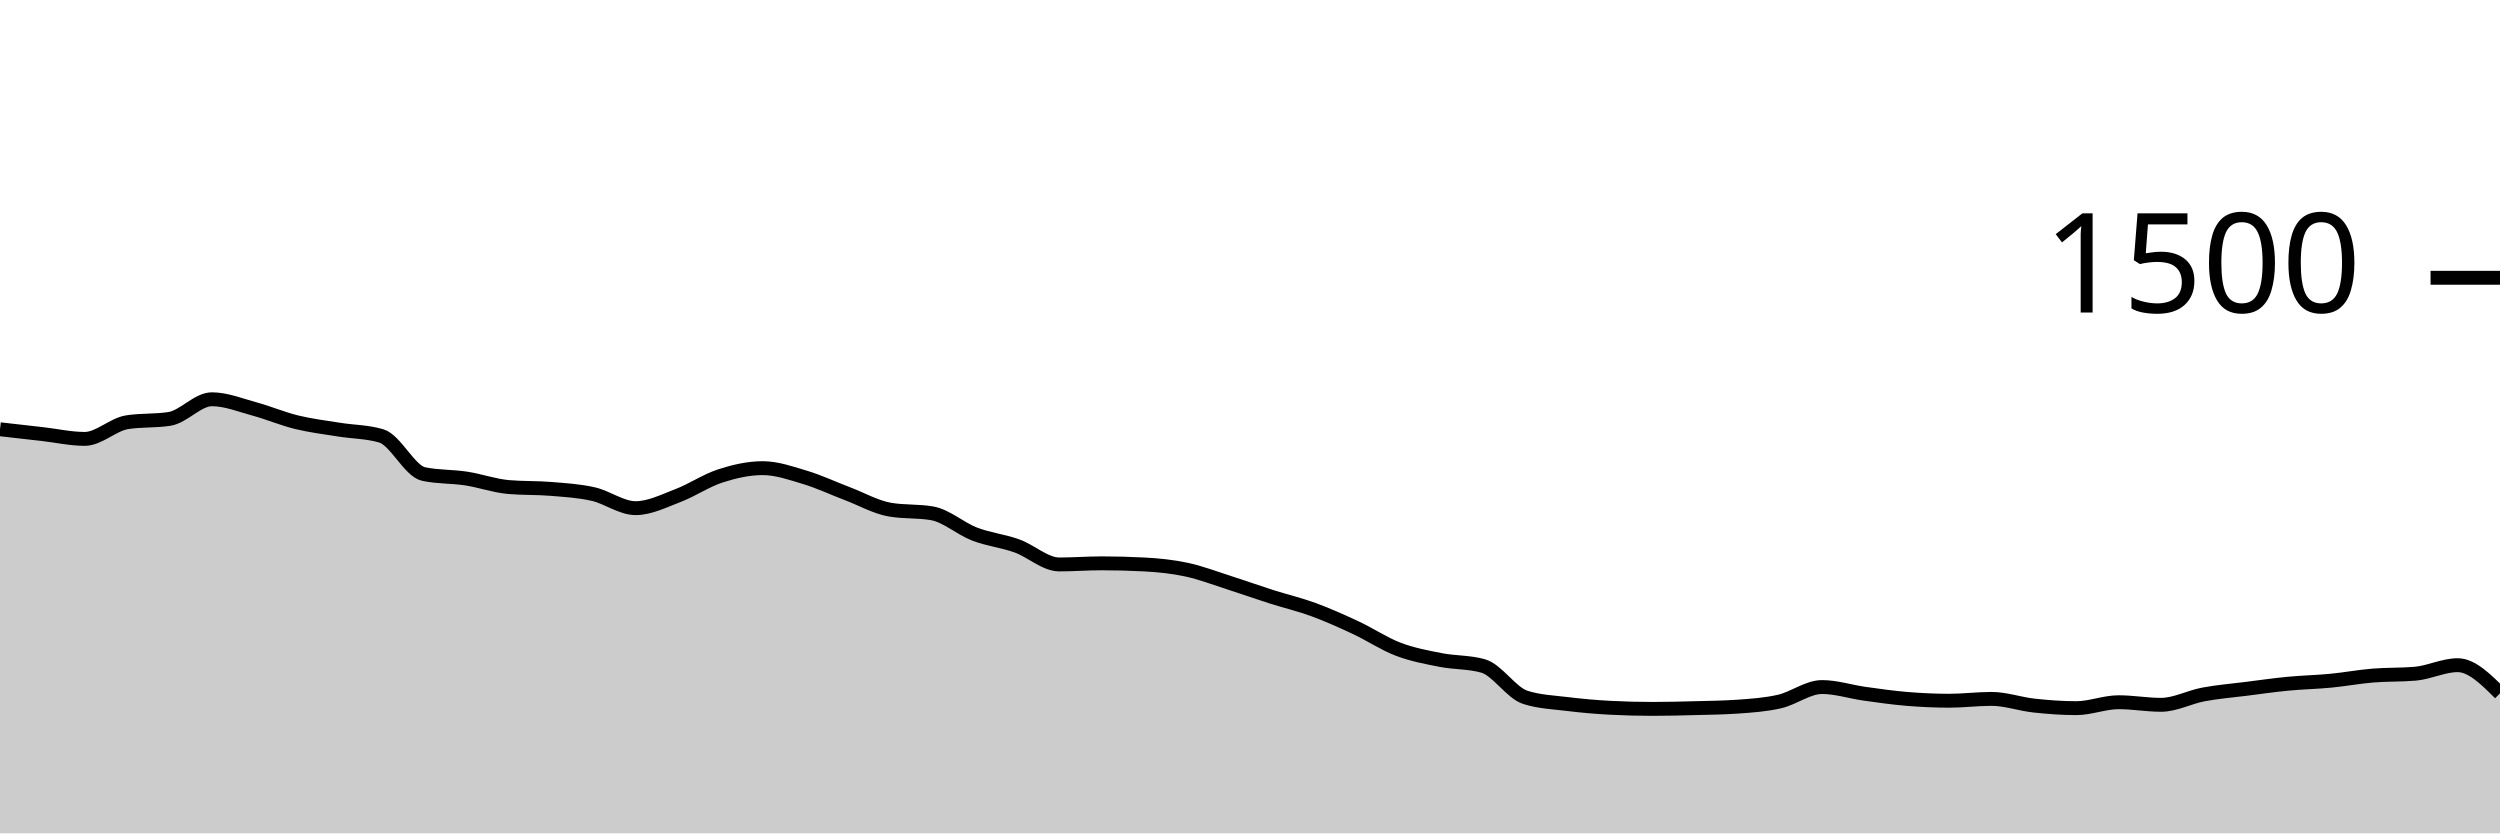
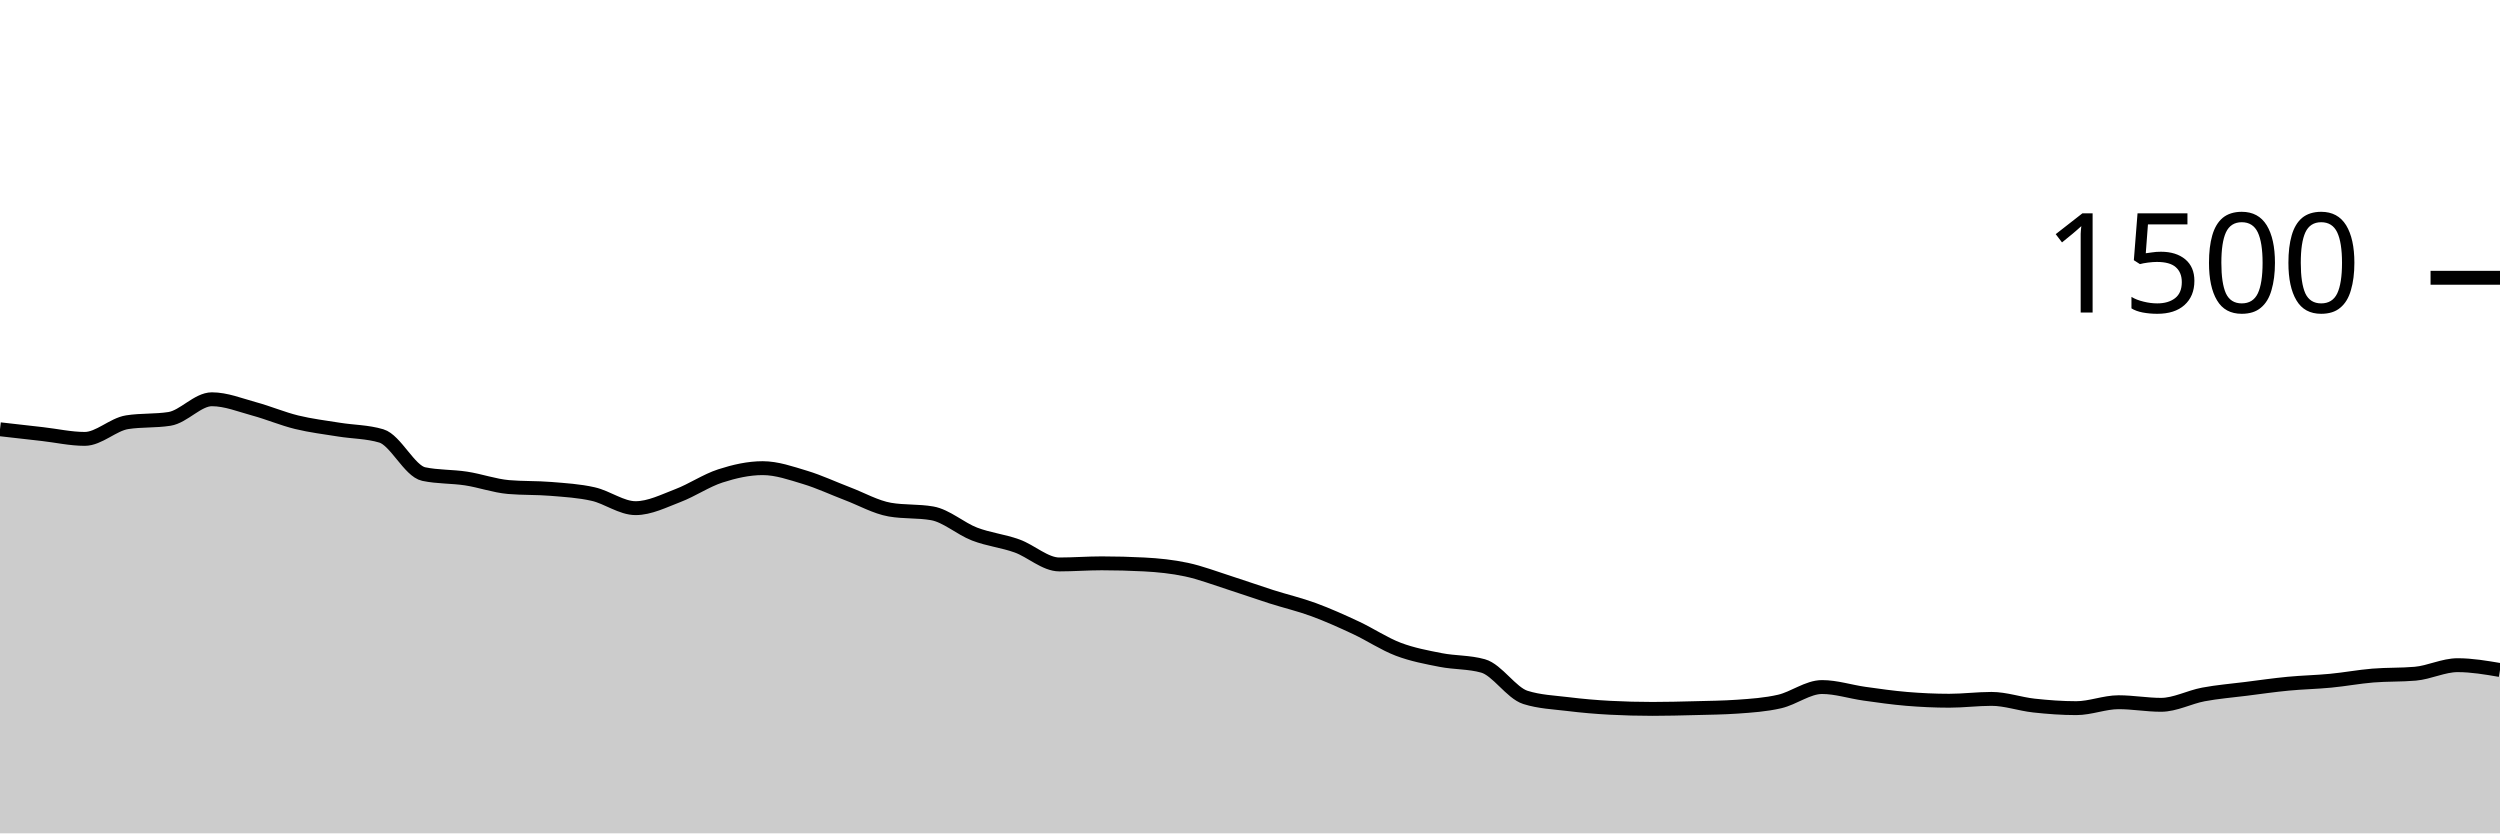
<svg xmlns="http://www.w3.org/2000/svg" viewBox="0 0 180 60">
  <g transform="translate(0,20)">
-     <path class="area" fill="rgba(0, 0, 0, 0.2)" d="M0,10.907C1.017,11.022,2.034,11.138,3.051,11.253C4.068,11.369,5.085,11.6,6.102,11.6C7.119,11.6,8.136,10.56,9.153,10.4C10.169,10.24,11.186,10.32,12.203,10.16C13.22,10,14.237,8.747,15.254,8.747C16.271,8.747,17.288,9.164,18.305,9.44C19.322,9.716,20.339,10.151,21.356,10.4C22.373,10.649,23.39,10.769,24.407,10.933C25.424,11.098,26.441,11.084,27.458,11.387C28.475,11.689,29.492,13.92,30.508,14.133C31.525,14.347,32.542,14.298,33.559,14.453C34.576,14.609,35.593,14.978,36.61,15.067C37.627,15.156,38.644,15.116,39.661,15.2C40.678,15.284,41.695,15.342,42.712,15.573C43.729,15.804,44.746,16.587,45.763,16.587C46.78,16.587,47.797,16.067,48.814,15.68C49.831,15.293,50.847,14.596,51.864,14.267C52.881,13.938,53.898,13.707,54.915,13.707C55.932,13.707,56.949,14.067,57.966,14.373C58.983,14.68,60,15.16,61.017,15.547C62.034,15.933,63.051,16.516,64.068,16.693C65.085,16.871,66.102,16.782,67.119,16.96C68.136,17.138,69.153,18.062,70.169,18.453C71.186,18.844,72.203,18.942,73.22,19.307C74.237,19.671,75.254,20.64,76.271,20.64C77.288,20.64,78.305,20.56,79.322,20.56C80.339,20.56,81.356,20.587,82.373,20.64C83.39,20.693,84.407,20.796,85.424,21.013C86.441,21.231,87.458,21.622,88.475,21.947C89.492,22.271,90.508,22.636,91.525,22.96C92.542,23.284,93.559,23.52,94.576,23.893C95.593,24.267,96.61,24.724,97.627,25.2C98.644,25.676,99.661,26.36,100.678,26.747C101.695,27.133,102.712,27.32,103.729,27.52C104.746,27.72,105.763,27.662,106.78,27.947C107.797,28.231,108.814,29.893,109.831,30.213C110.847,30.533,111.864,30.569,112.881,30.693C113.898,30.818,114.915,30.907,115.932,30.96C116.949,31.013,117.966,31.04,118.983,31.04C120,31.04,121.017,31.013,122.034,30.987C123.051,30.96,124.068,30.951,125.085,30.88C126.102,30.809,127.119,30.742,128.136,30.507C129.153,30.271,130.169,29.467,131.186,29.467C132.203,29.467,133.22,29.804,134.237,29.947C135.254,30.089,136.271,30.236,137.288,30.32C138.305,30.404,139.322,30.453,140.339,30.453C141.356,30.453,142.373,30.32,143.39,30.32C144.407,30.32,145.424,30.689,146.441,30.8C147.458,30.911,148.475,30.987,149.492,30.987C150.508,30.987,151.525,30.56,152.542,30.56C153.559,30.56,154.576,30.747,155.593,30.747C156.61,30.747,157.627,30.191,158.644,30C159.661,29.809,160.678,29.729,161.695,29.6C162.712,29.471,163.729,29.324,164.746,29.227C165.763,29.129,166.78,29.111,167.797,29.013C168.814,28.916,169.831,28.724,170.847,28.64C171.864,28.556,172.881,28.596,173.898,28.507C174.915,28.418,175.932,27.893,176.949,27.893C177.966,27.893,178.983,28.907,180,29.92L180,40C178.983,40,177.966,40,176.949,40C175.932,40,174.915,40,173.898,40C172.881,40,171.864,40,170.847,40C169.831,40,168.814,40,167.797,40C166.78,40,165.763,40,164.746,40C163.729,40,162.712,40,161.695,40C160.678,40,159.661,40,158.644,40C157.627,40,156.61,40,155.593,40C154.576,40,153.559,40,152.542,40C151.525,40,150.508,40,149.492,40C148.475,40,147.458,40,146.441,40C145.424,40,144.407,40,143.39,40C142.373,40,141.356,40,140.339,40C139.322,40,138.305,40,137.288,40C136.271,40,135.254,40,134.237,40C133.22,40,132.203,40,131.186,40C130.169,40,129.153,40,128.136,40C127.119,40,126.102,40,125.085,40C124.068,40,123.051,40,122.034,40C121.017,40,120,40,118.983,40C117.966,40,116.949,40,115.932,40C114.915,40,113.898,40,112.881,40C111.864,40,110.847,40,109.831,40C108.814,40,107.797,40,106.78,40C105.763,40,104.746,40,103.729,40C102.712,40,101.695,40,100.678,40C99.661,40,98.644,40,97.627,40C96.61,40,95.593,40,94.576,40C93.559,40,92.542,40,91.525,40C90.508,40,89.492,40,88.475,40C87.458,40,86.441,40,85.424,40C84.407,40,83.39,40,82.373,40C81.356,40,80.339,40,79.322,40C78.305,40,77.288,40,76.271,40C75.254,40,74.237,40,73.22,40C72.203,40,71.186,40,70.169,40C69.153,40,68.136,40,67.119,40C66.102,40,65.085,40,64.068,40C63.051,40,62.034,40,61.017,40C60,40,58.983,40,57.966,40C56.949,40,55.932,40,54.915,40C53.898,40,52.881,40,51.864,40C50.847,40,49.831,40,48.814,40C47.797,40,46.78,40,45.763,40C44.746,40,43.729,40,42.712,40C41.695,40,40.678,40,39.661,40C38.644,40,37.627,40,36.61,40C35.593,40,34.576,40,33.559,40C32.542,40,31.525,40,30.508,40C29.492,40,28.475,40,27.458,40C26.441,40,25.424,40,24.407,40C23.39,40,22.373,40,21.356,40C20.339,40,19.322,40,18.305,40C17.288,40,16.271,40,15.254,40C14.237,40,13.22,40,12.203,40C11.186,40,10.169,40,9.153,40C8.136,40,7.119,40,6.102,40C5.085,40,4.068,40,3.051,40C2.034,40,1.017,40,0,40Z" />
-     <path class="line" stroke="black" fill="none" d="M0,10.907C1.017,11.022,2.034,11.138,3.051,11.253C4.068,11.369,5.085,11.6,6.102,11.6C7.119,11.6,8.136,10.56,9.153,10.4C10.169,10.24,11.186,10.32,12.203,10.16C13.22,10,14.237,8.747,15.254,8.747C16.271,8.747,17.288,9.164,18.305,9.44C19.322,9.716,20.339,10.151,21.356,10.4C22.373,10.649,23.39,10.769,24.407,10.933C25.424,11.098,26.441,11.084,27.458,11.387C28.475,11.689,29.492,13.92,30.508,14.133C31.525,14.347,32.542,14.298,33.559,14.453C34.576,14.609,35.593,14.978,36.61,15.067C37.627,15.156,38.644,15.116,39.661,15.2C40.678,15.284,41.695,15.342,42.712,15.573C43.729,15.804,44.746,16.587,45.763,16.587C46.78,16.587,47.797,16.067,48.814,15.68C49.831,15.293,50.847,14.596,51.864,14.267C52.881,13.938,53.898,13.707,54.915,13.707C55.932,13.707,56.949,14.067,57.966,14.373C58.983,14.68,60,15.16,61.017,15.547C62.034,15.933,63.051,16.516,64.068,16.693C65.085,16.871,66.102,16.782,67.119,16.96C68.136,17.138,69.153,18.062,70.169,18.453C71.186,18.844,72.203,18.942,73.22,19.307C74.237,19.671,75.254,20.64,76.271,20.64C77.288,20.64,78.305,20.56,79.322,20.56C80.339,20.56,81.356,20.587,82.373,20.64C83.39,20.693,84.407,20.796,85.424,21.013C86.441,21.231,87.458,21.622,88.475,21.947C89.492,22.271,90.508,22.636,91.525,22.96C92.542,23.284,93.559,23.52,94.576,23.893C95.593,24.267,96.61,24.724,97.627,25.2C98.644,25.676,99.661,26.36,100.678,26.747C101.695,27.133,102.712,27.32,103.729,27.52C104.746,27.72,105.763,27.662,106.78,27.947C107.797,28.231,108.814,29.893,109.831,30.213C110.847,30.533,111.864,30.569,112.881,30.693C113.898,30.818,114.915,30.907,115.932,30.96C116.949,31.013,117.966,31.04,118.983,31.04C120,31.04,121.017,31.013,122.034,30.987C123.051,30.96,124.068,30.951,125.085,30.88C126.102,30.809,127.119,30.742,128.136,30.507C129.153,30.271,130.169,29.467,131.186,29.467C132.203,29.467,133.22,29.804,134.237,29.947C135.254,30.089,136.271,30.236,137.288,30.32C138.305,30.404,139.322,30.453,140.339,30.453C141.356,30.453,142.373,30.32,143.39,30.32C144.407,30.32,145.424,30.689,146.441,30.8C147.458,30.911,148.475,30.987,149.492,30.987C150.508,30.987,151.525,30.56,152.542,30.56C153.559,30.56,154.576,30.747,155.593,30.747C156.61,30.747,157.627,30.191,158.644,30C159.661,29.809,160.678,29.729,161.695,29.6C162.712,29.471,163.729,29.324,164.746,29.227C165.763,29.129,166.78,29.111,167.797,29.013C168.814,28.916,169.831,28.724,170.847,28.64C171.864,28.556,172.881,28.596,173.898,28.507C174.915,28.418,175.932,27.893,176.949,27.893C177.966,27.893,178.983,28.907,180,29.92" />
+     <path class="area" fill="rgba(0, 0, 0, 0.2)" d="M0,10.907C1.017,11.022,2.034,11.138,3.051,11.253C4.068,11.369,5.085,11.6,6.102,11.6C7.119,11.6,8.136,10.56,9.153,10.4C10.169,10.24,11.186,10.32,12.203,10.16C13.22,10,14.237,8.747,15.254,8.747C16.271,8.747,17.288,9.164,18.305,9.44C19.322,9.716,20.339,10.151,21.356,10.4C22.373,10.649,23.39,10.769,24.407,10.933C25.424,11.098,26.441,11.084,27.458,11.387C28.475,11.689,29.492,13.92,30.508,14.133C31.525,14.347,32.542,14.298,33.559,14.453C34.576,14.609,35.593,14.978,36.61,15.067C37.627,15.156,38.644,15.116,39.661,15.2C40.678,15.284,41.695,15.342,42.712,15.573C43.729,15.804,44.746,16.587,45.763,16.587C46.78,16.587,47.797,16.067,48.814,15.68C49.831,15.293,50.847,14.596,51.864,14.267C52.881,13.938,53.898,13.707,54.915,13.707C55.932,13.707,56.949,14.067,57.966,14.373C58.983,14.68,60,15.16,61.017,15.547C62.034,15.933,63.051,16.516,64.068,16.693C65.085,16.871,66.102,16.782,67.119,16.96C68.136,17.138,69.153,18.062,70.169,18.453C71.186,18.844,72.203,18.942,73.22,19.307C74.237,19.671,75.254,20.64,76.271,20.64C77.288,20.64,78.305,20.56,79.322,20.56C80.339,20.56,81.356,20.587,82.373,20.64C83.39,20.693,84.407,20.796,85.424,21.013C86.441,21.231,87.458,21.622,88.475,21.947C89.492,22.271,90.508,22.636,91.525,22.96C92.542,23.284,93.559,23.52,94.576,23.893C95.593,24.267,96.61,24.724,97.627,25.2C98.644,25.676,99.661,26.36,100.678,26.747C101.695,27.133,102.712,27.32,103.729,27.52C104.746,27.72,105.763,27.662,106.78,27.947C107.797,28.231,108.814,29.893,109.831,30.213C110.847,30.533,111.864,30.569,112.881,30.693C113.898,30.818,114.915,30.907,115.932,30.96C116.949,31.013,117.966,31.04,118.983,31.04C120,31.04,121.017,31.013,122.034,30.987C123.051,30.96,124.068,30.951,125.085,30.88C126.102,30.809,127.119,30.742,128.136,30.507C129.153,30.271,130.169,29.467,131.186,29.467C132.203,29.467,133.22,29.804,134.237,29.947C135.254,30.089,136.271,30.236,137.288,30.32C138.305,30.404,139.322,30.453,140.339,30.453C141.356,30.453,142.373,30.32,143.39,30.32C144.407,30.32,145.424,30.689,146.441,30.8C147.458,30.911,148.475,30.987,149.492,30.987C150.508,30.987,151.525,30.56,152.542,30.56C153.559,30.56,154.576,30.747,155.593,30.747C156.61,30.747,157.627,30.191,158.644,30C159.661,29.809,160.678,29.729,161.695,29.6C162.712,29.471,163.729,29.324,164.746,29.227C165.763,29.129,166.78,29.111,167.797,29.013C168.814,28.916,169.831,28.724,170.847,28.64C171.864,28.556,172.881,28.596,173.898,28.507C174.915,28.418,175.932,27.893,176.949,27.893C177.966,27.893,178.983,28.067,180,28.24L180,40C178.983,40,177.966,40,176.949,40C175.932,40,174.915,40,173.898,40C172.881,40,171.864,40,170.847,40C169.831,40,168.814,40,167.797,40C166.78,40,165.763,40,164.746,40C163.729,40,162.712,40,161.695,40C160.678,40,159.661,40,158.644,40C157.627,40,156.61,40,155.593,40C154.576,40,153.559,40,152.542,40C151.525,40,150.508,40,149.492,40C148.475,40,147.458,40,146.441,40C145.424,40,144.407,40,143.39,40C142.373,40,141.356,40,140.339,40C139.322,40,138.305,40,137.288,40C136.271,40,135.254,40,134.237,40C133.22,40,132.203,40,131.186,40C130.169,40,129.153,40,128.136,40C127.119,40,126.102,40,125.085,40C124.068,40,123.051,40,122.034,40C121.017,40,120,40,118.983,40C117.966,40,116.949,40,115.932,40C114.915,40,113.898,40,112.881,40C111.864,40,110.847,40,109.831,40C108.814,40,107.797,40,106.78,40C105.763,40,104.746,40,103.729,40C102.712,40,101.695,40,100.678,40C99.661,40,98.644,40,97.627,40C96.61,40,95.593,40,94.576,40C93.559,40,92.542,40,91.525,40C90.508,40,89.492,40,88.475,40C87.458,40,86.441,40,85.424,40C84.407,40,83.39,40,82.373,40C81.356,40,80.339,40,79.322,40C78.305,40,77.288,40,76.271,40C75.254,40,74.237,40,73.22,40C72.203,40,71.186,40,70.169,40C69.153,40,68.136,40,67.119,40C66.102,40,65.085,40,64.068,40C63.051,40,62.034,40,61.017,40C60,40,58.983,40,57.966,40C56.949,40,55.932,40,54.915,40C53.898,40,52.881,40,51.864,40C50.847,40,49.831,40,48.814,40C47.797,40,46.78,40,45.763,40C44.746,40,43.729,40,42.712,40C41.695,40,40.678,40,39.661,40C38.644,40,37.627,40,36.61,40C35.593,40,34.576,40,33.559,40C32.542,40,31.525,40,30.508,40C29.492,40,28.475,40,27.458,40C26.441,40,25.424,40,24.407,40C23.39,40,22.373,40,21.356,40C20.339,40,19.322,40,18.305,40C17.288,40,16.271,40,15.254,40C14.237,40,13.22,40,12.203,40C11.186,40,10.169,40,9.153,40C8.136,40,7.119,40,6.102,40C5.085,40,4.068,40,3.051,40C2.034,40,1.017,40,0,40Z" />
+     <path class="line" stroke="black" fill="none" d="M0,10.907C1.017,11.022,2.034,11.138,3.051,11.253C4.068,11.369,5.085,11.6,6.102,11.6C7.119,11.6,8.136,10.56,9.153,10.4C10.169,10.24,11.186,10.32,12.203,10.16C13.22,10,14.237,8.747,15.254,8.747C16.271,8.747,17.288,9.164,18.305,9.44C19.322,9.716,20.339,10.151,21.356,10.4C22.373,10.649,23.39,10.769,24.407,10.933C25.424,11.098,26.441,11.084,27.458,11.387C28.475,11.689,29.492,13.92,30.508,14.133C31.525,14.347,32.542,14.298,33.559,14.453C34.576,14.609,35.593,14.978,36.61,15.067C37.627,15.156,38.644,15.116,39.661,15.2C40.678,15.284,41.695,15.342,42.712,15.573C43.729,15.804,44.746,16.587,45.763,16.587C46.78,16.587,47.797,16.067,48.814,15.68C49.831,15.293,50.847,14.596,51.864,14.267C52.881,13.938,53.898,13.707,54.915,13.707C55.932,13.707,56.949,14.067,57.966,14.373C58.983,14.68,60,15.16,61.017,15.547C62.034,15.933,63.051,16.516,64.068,16.693C65.085,16.871,66.102,16.782,67.119,16.96C68.136,17.138,69.153,18.062,70.169,18.453C71.186,18.844,72.203,18.942,73.22,19.307C74.237,19.671,75.254,20.64,76.271,20.64C77.288,20.64,78.305,20.56,79.322,20.56C80.339,20.56,81.356,20.587,82.373,20.64C83.39,20.693,84.407,20.796,85.424,21.013C86.441,21.231,87.458,21.622,88.475,21.947C89.492,22.271,90.508,22.636,91.525,22.96C92.542,23.284,93.559,23.52,94.576,23.893C95.593,24.267,96.61,24.724,97.627,25.2C98.644,25.676,99.661,26.36,100.678,26.747C101.695,27.133,102.712,27.32,103.729,27.52C104.746,27.72,105.763,27.662,106.78,27.947C107.797,28.231,108.814,29.893,109.831,30.213C110.847,30.533,111.864,30.569,112.881,30.693C113.898,30.818,114.915,30.907,115.932,30.96C116.949,31.013,117.966,31.04,118.983,31.04C120,31.04,121.017,31.013,122.034,30.987C123.051,30.96,124.068,30.951,125.085,30.88C126.102,30.809,127.119,30.742,128.136,30.507C129.153,30.271,130.169,29.467,131.186,29.467C132.203,29.467,133.22,29.804,134.237,29.947C135.254,30.089,136.271,30.236,137.288,30.32C138.305,30.404,139.322,30.453,140.339,30.453C141.356,30.453,142.373,30.32,143.39,30.32C144.407,30.32,145.424,30.689,146.441,30.8C147.458,30.911,148.475,30.987,149.492,30.987C150.508,30.987,151.525,30.56,152.542,30.56C153.559,30.56,154.576,30.747,155.593,30.747C156.61,30.747,157.627,30.191,158.644,30C159.661,29.809,160.678,29.729,161.695,29.6C162.712,29.471,163.729,29.324,164.746,29.227C165.763,29.129,166.78,29.111,167.797,29.013C168.814,28.916,169.831,28.724,170.847,28.64C171.864,28.556,172.881,28.596,173.898,28.507C174.915,28.418,175.932,27.893,176.949,27.893C177.966,27.893,178.983,28.067,180,28.24" />
    <path class="axis-ceiling" stroke-width="1" stroke="black" fill="none" d="M175,0L180,0" />
    <text class="axis-ceiling-label" font-family="sans-serif" text-anchor="end" font-size="10px" x="170" y="2.5">1500</text>
  </g>
</svg>
